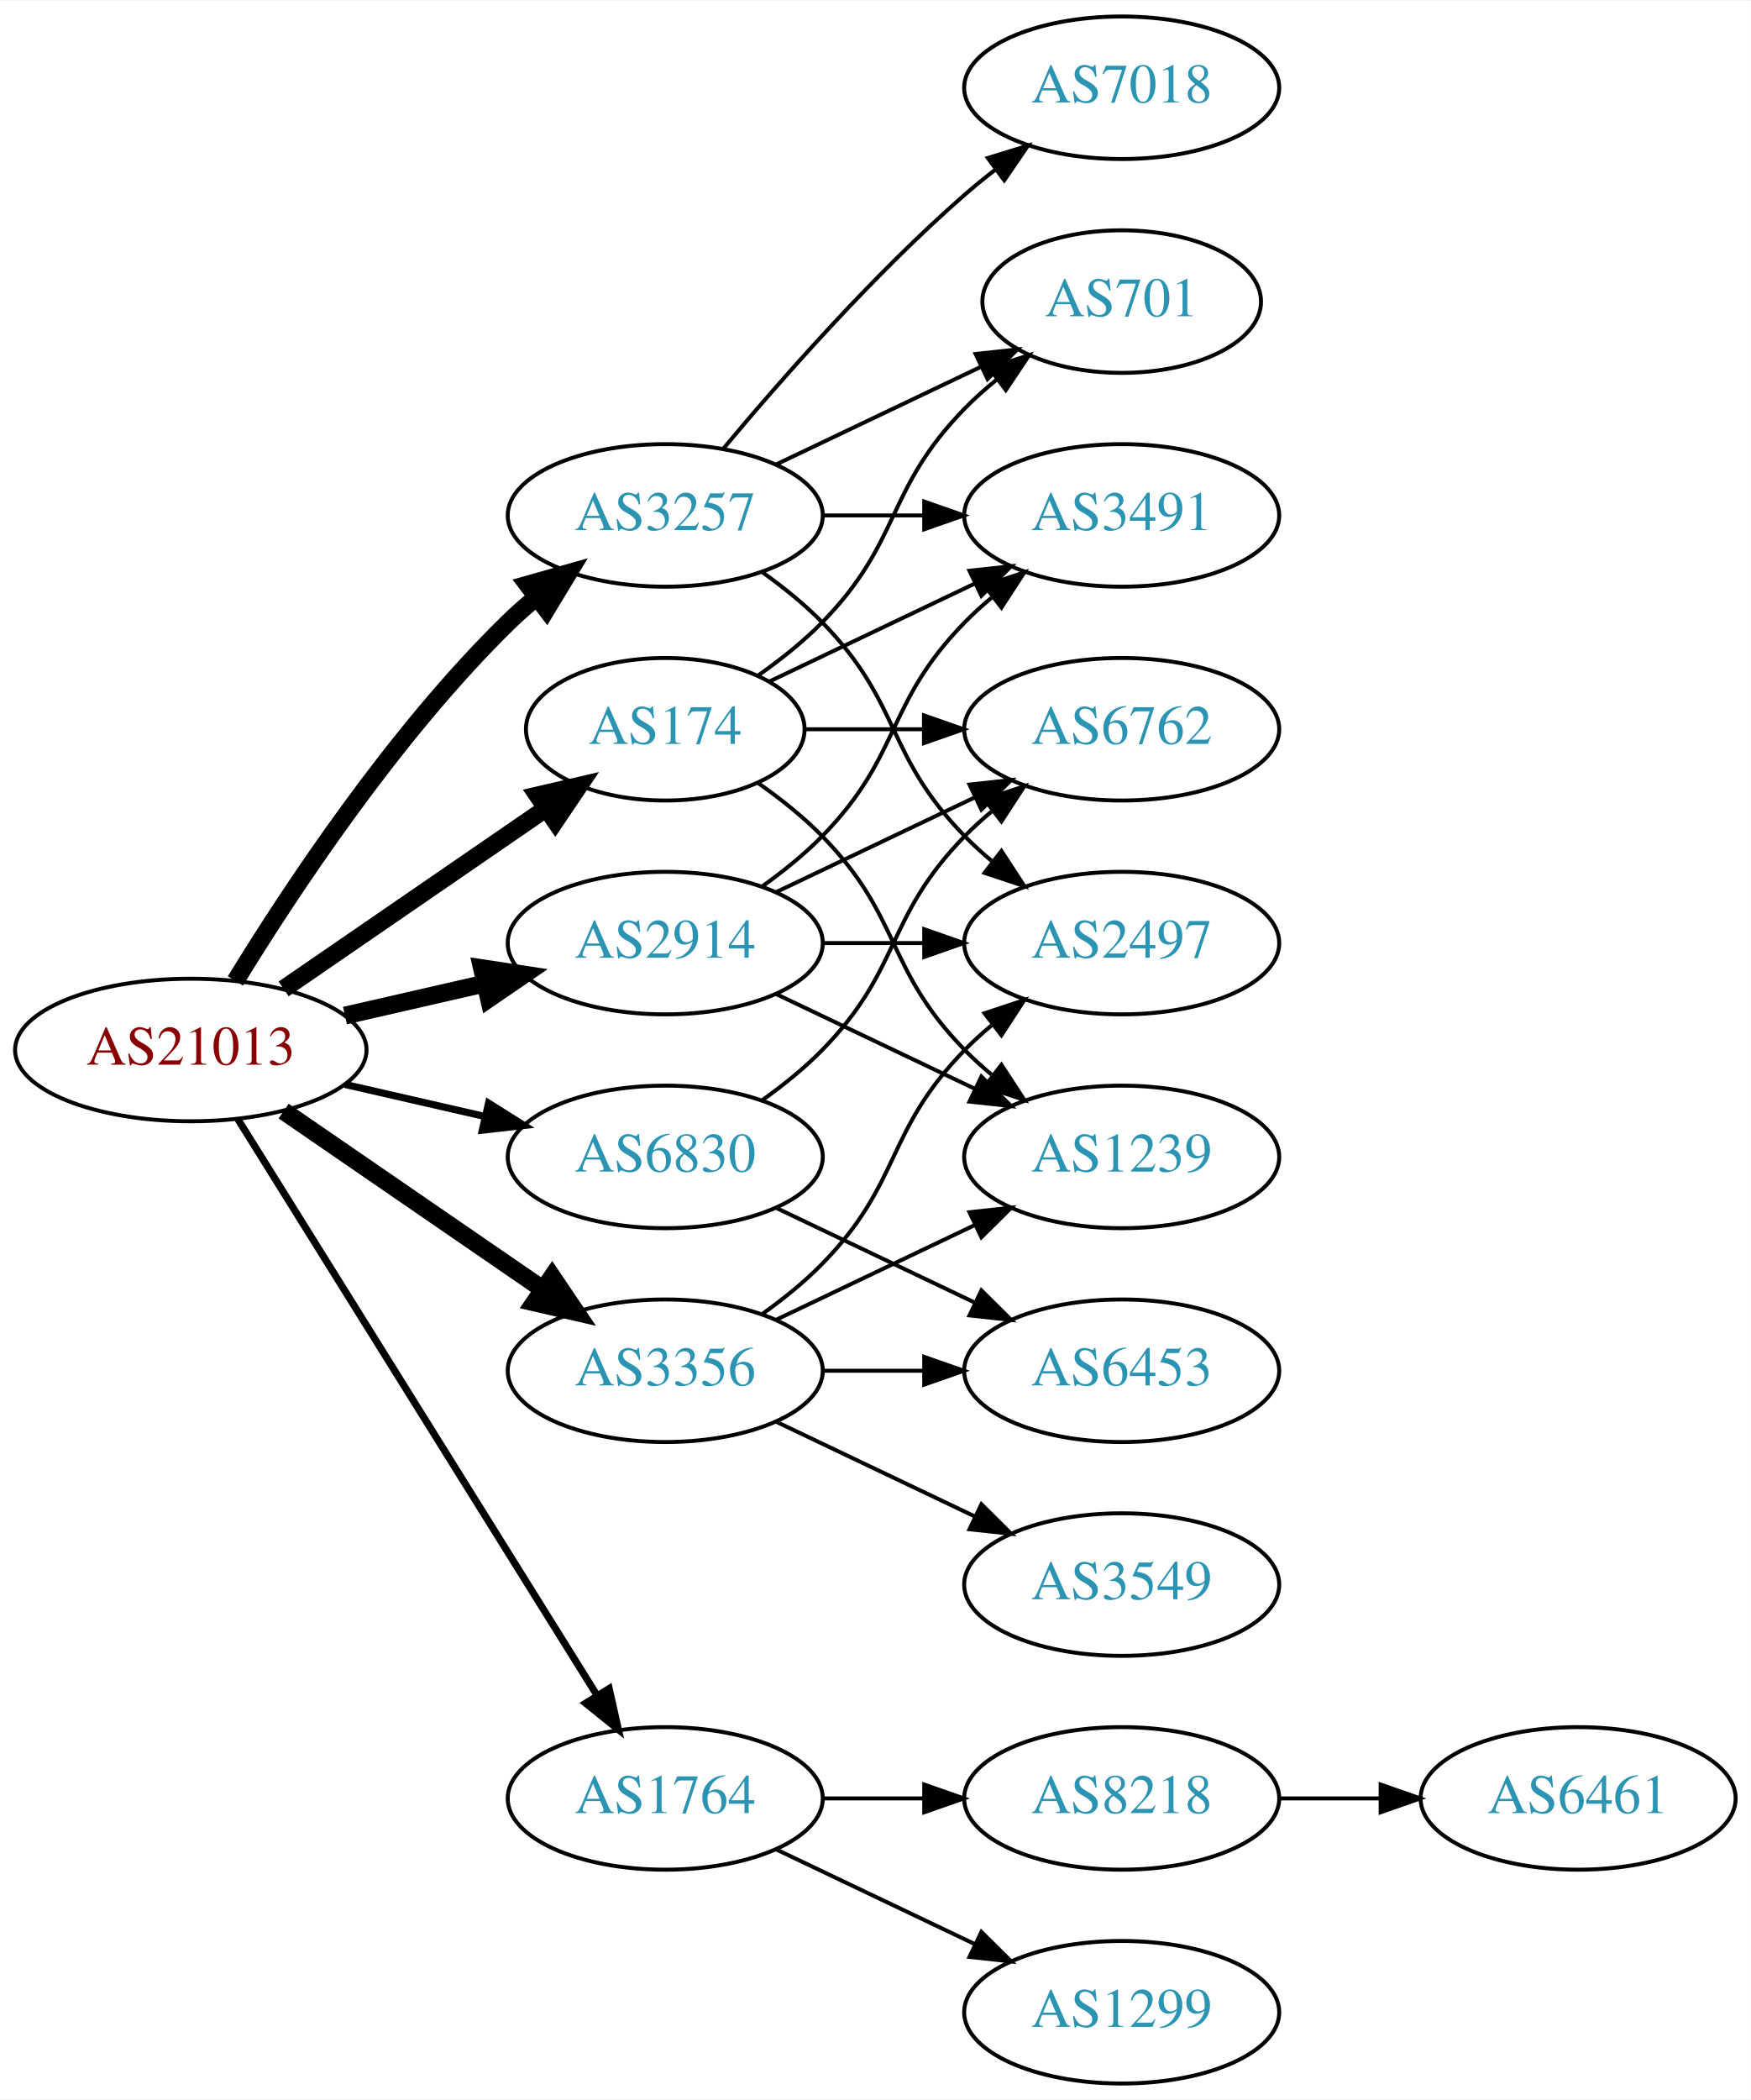
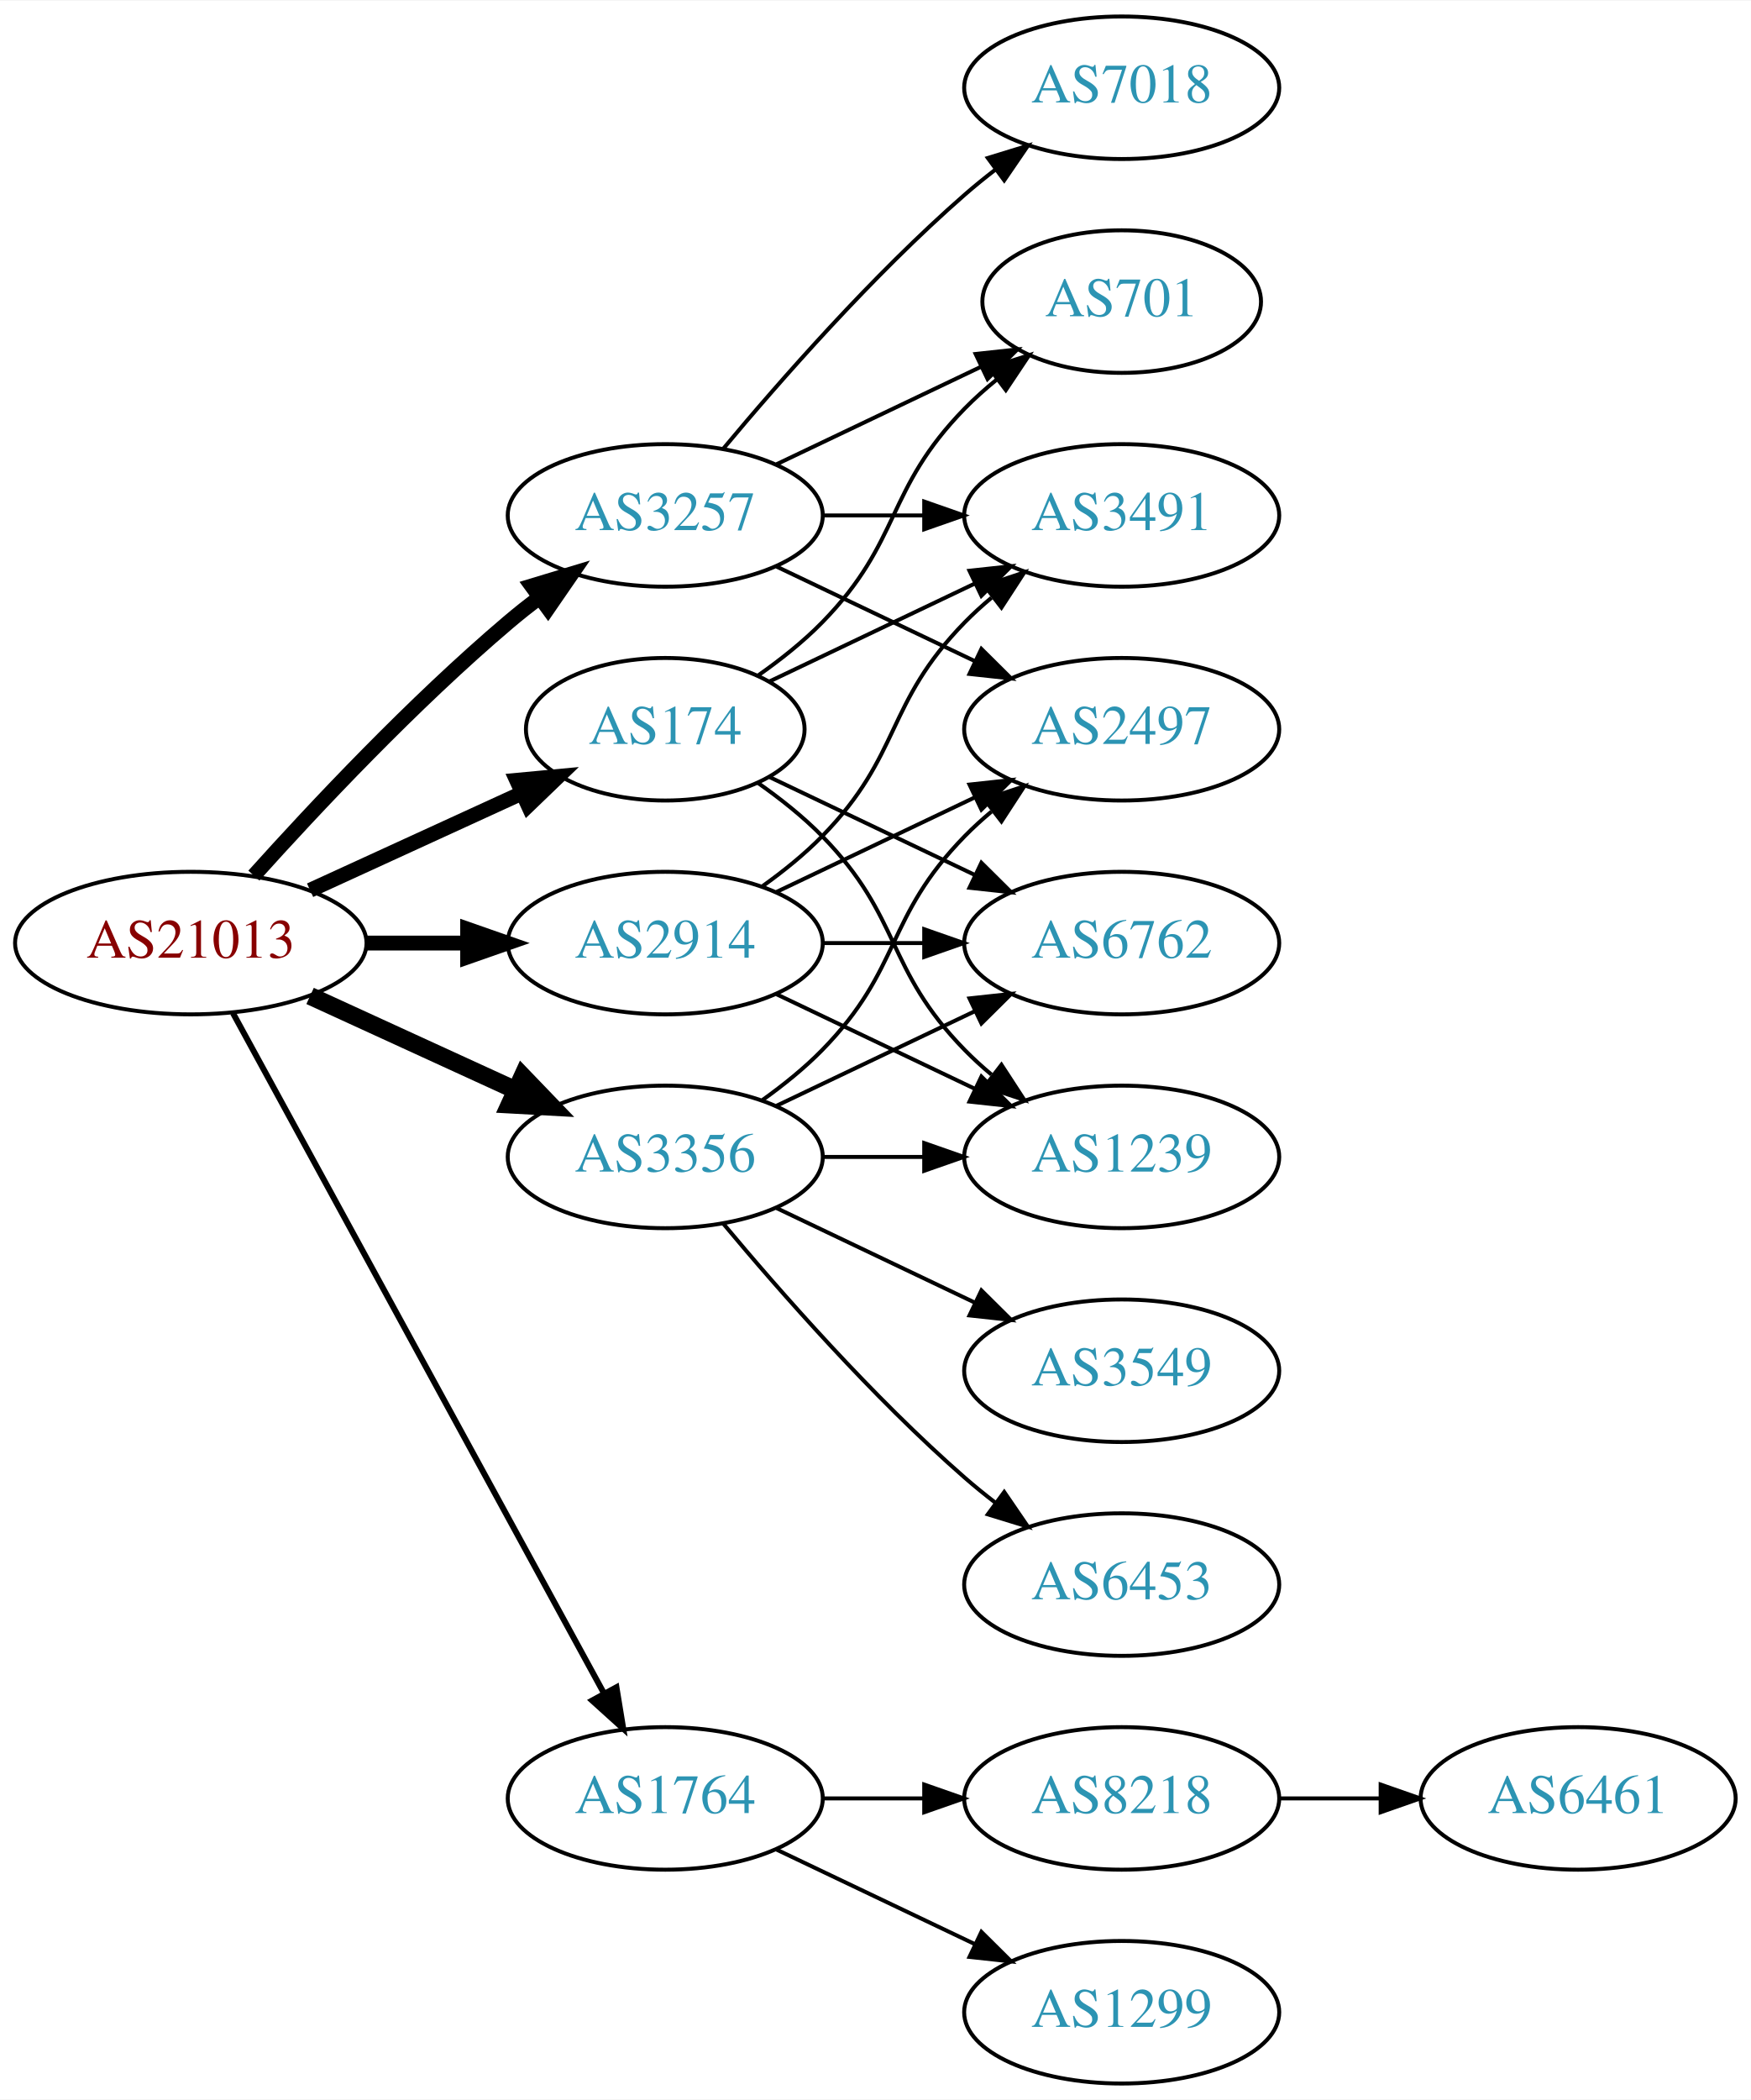
<svg xmlns="http://www.w3.org/2000/svg" xmlns:xlink="http://www.w3.org/1999/xlink" width="442pt" height="530pt" viewBox="0.00 0.00 442.27 530.00">
  <g id="graph0" class="graph" transform="scale(1 1) rotate(0) translate(4 526)">
    <polygon fill="white" stroke="none" points="-4,4 -4,-526 438.271,-526 438.271,4 -4,4" />
    <g id="node1" class="node">
      <g id="a_node1">
        <a xlink:href="/asn/21013" xlink:title="AS21013 ~ Wels, AT [AT]">
-           <ellipse fill="#ffffff" stroke="black" cx="44.196" cy="-261" rx="44.393" ry="18" />
-           <text text-anchor="middle" x="44.196" y="-257.3" font-family="Times,serif" font-size="14.00" fill="#880000">AS21013</text>
+           <ellipse fill="#ffffff" stroke="black" cx="44.196" cy="-288" rx="44.393" ry="18" />
+           <text text-anchor="middle" x="44.196" y="-284.3" font-family="Times,serif" font-size="14.00" fill="#880000">AS21013</text>
        </a>
      </g>
    </g>
    <g id="node2" class="node">
      <g id="a_node2">
        <a xlink:href="/asn/174" xlink:title="AS174 ~ Cogent Communications [US]">
          <ellipse fill="#ffffff" stroke="black" cx="164.039" cy="-342" rx="35.194" ry="18" />
          <text text-anchor="middle" x="164.039" y="-338.3" font-family="Times,serif" font-size="14.00" fill="#2c94b3">AS174</text>
        </a>
      </g>
    </g>
    <g id="edge1" class="edge">
-       <path fill="none" stroke="black" stroke-width="4.5" d="M67.639,-276.426C86.454,-289.359 113.45,-307.915 133.927,-321.99" />
-       <polygon fill="black" stroke="black" stroke-width="4.5" points="131.789,-325.298 142.26,-327.718 136.249,-318.808 131.789,-325.298" />
+       <path fill="none" stroke="black" stroke-width="3.75" d="M74.326,-301.348C90.543,-308.78 110.846,-318.083 127.935,-325.914" />
+       <polygon fill="black" stroke="black" stroke-width="3.75" points="126.503,-329.108 137.052,-330.092 129.419,-322.744 126.503,-329.108" />
    </g>
    <g id="node3" class="node">
      <g id="a_node3">
        <a xlink:href="/asn/1764" xlink:title="AS1764 ~ NEXTLAYER-AS [AT]">
          <ellipse fill="#ffffff" stroke="black" cx="164.039" cy="-72" rx="39.794" ry="18" />
          <text text-anchor="middle" x="164.039" y="-68.3" font-family="Times,serif" font-size="14.00" fill="#2c94b3">AS1764</text>
        </a>
      </g>
    </g>
    <g id="edge2" class="edge">
-       <path fill="none" stroke="black" stroke-width="1.8" d="M56.071,-243.558C76.855,-210.225 122.315,-137.314 146.744,-98.134" />
-       <polygon fill="black" stroke="black" stroke-width="1.8" points="149.869,-99.737 152.19,-89.4 143.929,-96.034 149.869,-99.737" />
+       <path fill="none" stroke="black" stroke-width="1.5" d="M54.84,-270.324C75.521,-232.416 124.234,-143.127 148.613,-98.442" />
+       <polygon fill="black" stroke="black" stroke-width="1.5" points="151.71,-100.072 153.427,-89.618 145.565,-96.72 151.71,-100.072" />
    </g>
    <g id="node4" class="node">
      <g id="a_node4">
        <a xlink:href="/asn/2914" xlink:title="AS2914 ~ NTT America, Inc. [US]">
          <ellipse fill="#ffffff" stroke="black" cx="164.039" cy="-288" rx="39.794" ry="18" />
          <text text-anchor="middle" x="164.039" y="-284.3" font-family="Times,serif" font-size="14.00" fill="#2c94b3">AS2914</text>
        </a>
      </g>
    </g>
    <g id="edge3" class="edge">
-       <path fill="none" stroke="black" stroke-width="4.5" d="M83.131,-269.692C94.371,-272.267 106.784,-275.111 118.407,-277.774" />
-       <polygon fill="black" stroke="black" stroke-width="4.5" points="117.742,-281.661 128.369,-280.057 119.501,-273.985 117.742,-281.661" />
+       <path fill="none" stroke="black" stroke-width="3.75" d="M88.407,-288C96.72,-288 105.482,-288 113.965,-288" />
+       <polygon fill="black" stroke="black" stroke-width="3.75" points="114.123,-291.5 124.123,-288 114.123,-284.5 114.123,-291.5" />
    </g>
    <g id="node5" class="node">
      <g id="a_node5">
        <a xlink:href="/asn/3257" xlink:title="AS3257 ~ GTT [DE]">
          <ellipse fill="#ffffff" stroke="black" cx="164.039" cy="-396" rx="39.794" ry="18" />
          <text text-anchor="middle" x="164.039" y="-392.3" font-family="Times,serif" font-size="14.00" fill="#2c94b3">AS3257</text>
        </a>
      </g>
    </g>
    <g id="edge4" class="edge">
-       <path fill="none" stroke="black" stroke-width="4.5" d="M55.462,-278.44C69.27,-300.991 95.459,-340.722 124.392,-369 126.532,-371.092 128.849,-373.137 131.249,-375.106" />
-       <polygon fill="black" stroke="black" stroke-width="4.5" points="129.251,-378.533 139.591,-381.464 134.025,-372.27 129.251,-378.533" />
+       <path fill="none" stroke="black" stroke-width="3.75" d="M60.128,-305.044C75.455,-322.097 100.39,-348.65 124.392,-369 126.889,-371.117 129.55,-373.232 132.261,-375.293" />
+       <polygon fill="black" stroke="black" stroke-width="3.75" points="130.298,-378.194 140.437,-381.266 134.427,-372.541 130.298,-378.194" />
    </g>
    <g id="node6" class="node">
      <g id="a_node6">
        <a xlink:href="/asn/3356" xlink:title="AS3356 ~ Level 3 Parent, LLC [US]">
-           <ellipse fill="#ffffff" stroke="black" cx="164.039" cy="-180" rx="39.794" ry="18" />
-           <text text-anchor="middle" x="164.039" y="-176.3" font-family="Times,serif" font-size="14.00" fill="#2c94b3">AS3356</text>
+           <ellipse fill="#ffffff" stroke="black" cx="164.039" cy="-234" rx="39.794" ry="18" />
+           <text text-anchor="middle" x="164.039" y="-230.3" font-family="Times,serif" font-size="14.00" fill="#2c94b3">AS3356</text>
        </a>
      </g>
    </g>
    <g id="edge5" class="edge">
-       <path fill="none" stroke="black" stroke-width="4.5" d="M67.639,-245.574C86.22,-232.802 112.781,-214.545 133.161,-200.537" />
-       <polygon fill="black" stroke="black" stroke-width="4.5" points="135.464,-203.731 141.475,-194.822 131.003,-197.242 135.464,-203.731" />
+       <path fill="none" stroke="black" stroke-width="4.5" d="M74.326,-274.652C89.937,-267.498 109.335,-258.609 126.007,-250.97" />
+       <polygon fill="black" stroke="black" stroke-width="4.5" points="128.008,-254.384 135.459,-246.638 124.727,-247.225 128.008,-254.384" />
    </g>
    <g id="node7" class="node">
      <g id="a_node7">
-         <a xlink:href="/asn/6830" xlink:title="AS6830 ~ LGI-UPC [AT]">
-           <ellipse fill="#ffffff" stroke="black" cx="164.039" cy="-234" rx="39.794" ry="18" />
-           <text text-anchor="middle" x="164.039" y="-230.3" font-family="Times,serif" font-size="14.00" fill="#2c94b3">AS6830</text>
+         <a xlink:href="/asn/3491" xlink:title="AS3491 ~ PCCW Global, Inc. [US]">
+           <ellipse fill="#ffffff" stroke="black" cx="279.332" cy="-396" rx="39.794" ry="18" />
+           <text text-anchor="middle" x="279.332" y="-392.3" font-family="Times,serif" font-size="14.00" fill="#2c94b3">AS3491</text>
        </a>
      </g>
    </g>
    <g id="edge6" class="edge">
-       <path fill="none" stroke="black" stroke-width="1.8" d="M83.131,-252.308C94.371,-249.733 106.784,-246.889 118.407,-244.226" />
-       <polygon fill="black" stroke="black" stroke-width="1.8" points="119.403,-247.588 128.369,-241.943 117.84,-240.765 119.403,-247.588" />
+       <path fill="none" stroke="black" d="M190.464,-354.119C205.766,-361.413 225.49,-370.814 242.372,-378.86" />
+       <polygon fill="black" stroke="black" points="240.879,-382.026 251.412,-383.169 243.891,-375.707 240.879,-382.026" />
    </g>
    <g id="node8" class="node">
      <g id="a_node8">
+         <a xlink:href="/asn/701" xlink:title="AS701 ~ UUNET [US]">
+           <ellipse fill="#ffffff" stroke="black" cx="279.332" cy="-450" rx="35.194" ry="18" />
+           <text text-anchor="middle" x="279.332" y="-446.3" font-family="Times,serif" font-size="14.00" fill="#2c94b3">AS701</text>
+         </a>
+       </g>
+     </g>
+     <g id="edge7" class="edge">
+       <path fill="none" stroke="black" d="M187.422,-355.532C193.063,-359.49 198.877,-364.086 203.685,-369 223.858,-389.617 219.513,-402.383 239.685,-423 242.164,-425.534 244.911,-427.983 247.763,-430.304" />
+       <polygon fill="black" stroke="black" points="245.855,-433.248 255.949,-436.468 250.066,-427.657 245.855,-433.248" />
+     </g>
+     <g id="node9" class="node">
+       <g id="a_node9">
+         <a xlink:href="/asn/6762" xlink:title="AS6762 ~ TELECOM ITALIA SPARKLE S.p.A. [IT]">
+           <ellipse fill="#ffffff" stroke="black" cx="279.332" cy="-288" rx="39.794" ry="18" />
+           <text text-anchor="middle" x="279.332" y="-284.3" font-family="Times,serif" font-size="14.00" fill="#2c94b3">AS6762</text>
+         </a>
+       </g>
+     </g>
+     <g id="edge8" class="edge">
+       <path fill="none" stroke="black" d="M190.464,-329.881C205.766,-322.587 225.49,-313.186 242.372,-305.14" />
+       <polygon fill="black" stroke="black" points="243.891,-308.293 251.412,-300.831 240.879,-301.974 243.891,-308.293" />
+     </g>
+     <g id="node10" class="node">
+       <g id="a_node10">
        <a xlink:href="/asn/1239" xlink:title="AS1239 ~ Sprint [US]">
          <ellipse fill="#ffffff" stroke="black" cx="279.332" cy="-234" rx="39.794" ry="18" />
          <text text-anchor="middle" x="279.332" y="-230.3" font-family="Times,serif" font-size="14.00" fill="#2c94b3">AS1239</text>
        </a>
      </g>
    </g>
-     <g id="edge7" class="edge">
+     <g id="edge9" class="edge">
      <path fill="none" stroke="black" d="M187.422,-328.468C193.063,-324.51 198.877,-319.914 203.685,-315 223.858,-294.383 219.513,-281.617 239.685,-261 241.778,-258.861 244.061,-256.782 246.438,-254.79" />
      <polygon fill="black" stroke="black" points="248.956,-257.268 254.738,-248.389 244.681,-251.725 248.956,-257.268" />
    </g>
-     <g id="node9" class="node">
-       <g id="a_node9">
-         <a xlink:href="/asn/6762" xlink:title="AS6762 ~ TELECOM ITALIA SPARKLE S.p.A. [IT]">
-           <ellipse fill="#ffffff" stroke="black" cx="279.332" cy="-342" rx="39.794" ry="18" />
-           <text text-anchor="middle" x="279.332" y="-338.3" font-family="Times,serif" font-size="14.00" fill="#2c94b3">AS6762</text>
-         </a>
-       </g>
-     </g>
-     <g id="edge8" class="edge">
-       <path fill="none" stroke="black" d="M199.338,-342C208.715,-342 219.065,-342 229.1,-342" />
-       <polygon fill="black" stroke="black" points="229.388,-345.5 239.388,-342 229.388,-338.5 229.388,-345.5" />
-     </g>
-     <g id="node10" class="node">
-       <g id="a_node10">
-         <a xlink:href="/asn/701" xlink:title="AS701 ~ UUNET [US]">
-           <ellipse fill="#ffffff" stroke="black" cx="279.332" cy="-450" rx="35.194" ry="18" />
-           <text text-anchor="middle" x="279.332" y="-446.3" font-family="Times,serif" font-size="14.00" fill="#2c94b3">AS701</text>
-         </a>
-       </g>
-     </g>
-     <g id="edge9" class="edge">
-       <path fill="none" stroke="black" d="M187.422,-355.532C193.063,-359.49 198.877,-364.086 203.685,-369 223.858,-389.617 219.513,-402.383 239.685,-423 242.164,-425.534 244.911,-427.983 247.763,-430.304" />
-       <polygon fill="black" stroke="black" points="245.855,-433.248 255.949,-436.468 250.066,-427.657 245.855,-433.248" />
-     </g>
    <g id="node11" class="node">
      <g id="a_node11">
-         <a xlink:href="/asn/3491" xlink:title="AS3491 ~ PCCW Global, Inc. [US]">
-           <ellipse fill="#ffffff" stroke="black" cx="279.332" cy="-396" rx="39.794" ry="18" />
-           <text text-anchor="middle" x="279.332" y="-392.3" font-family="Times,serif" font-size="14.00" fill="#2c94b3">AS3491</text>
-         </a>
-       </g>
-     </g>
-     <g id="edge10" class="edge">
-       <path fill="none" stroke="black" d="M190.464,-354.119C205.766,-361.413 225.49,-370.814 242.372,-378.86" />
-       <polygon fill="black" stroke="black" points="240.879,-382.026 251.412,-383.169 243.891,-375.707 240.879,-382.026" />
-     </g>
-     <g id="node12" class="node">
-       <g id="a_node12">
        <a xlink:href="/asn/8218" xlink:title="AS8218 ~ legacy Neotelecoms [FR]">
          <ellipse fill="#ffffff" stroke="black" cx="279.332" cy="-72" rx="39.794" ry="18" />
          <text text-anchor="middle" x="279.332" y="-68.3" font-family="Times,serif" font-size="14.00" fill="#2c94b3">AS8218</text>
        </a>
      </g>
    </g>
-     <g id="edge11" class="edge">
+     <g id="edge10" class="edge">
      <path fill="none" stroke="black" d="M203.711,-72C211.914,-72 220.678,-72 229.21,-72" />
      <polygon fill="black" stroke="black" points="229.449,-75.5 239.449,-72 229.449,-68.5 229.449,-75.5" />
    </g>
-     <g id="node13" class="node">
-       <g id="a_node13">
+     <g id="node12" class="node">
+       <g id="a_node12">
        <a xlink:href="/asn/1299" xlink:title="AS1299 ~ Telia Carrier [EU]">
          <ellipse fill="#ffffff" stroke="black" cx="279.332" cy="-18" rx="39.794" ry="18" />
          <text text-anchor="middle" x="279.332" y="-14.3" font-family="Times,serif" font-size="14.00" fill="#2c94b3">AS1299</text>
        </a>
      </g>
    </g>
-     <g id="edge12" class="edge">
+     <g id="edge11" class="edge">
      <path fill="none" stroke="black" d="M192.175,-59.066C207.169,-51.919 225.99,-42.948 242.213,-35.215" />
      <polygon fill="black" stroke="black" points="243.895,-38.291 251.417,-30.829 240.884,-31.972 243.895,-38.291" />
+     </g>
+     <g id="edge14" class="edge">
+       <path fill="none" stroke="black" d="M188.633,-302.389C193.889,-306.148 199.22,-310.437 203.685,-315 223.858,-335.617 219.513,-348.383 239.685,-369 241.778,-371.139 244.061,-373.218 246.438,-375.21" />
+       <polygon fill="black" stroke="black" points="244.681,-378.275 254.738,-381.611 248.956,-372.732 244.681,-378.275" />
+     </g>
+     <g id="edge13" class="edge">
+       <path fill="none" stroke="black" d="M203.711,-288C211.914,-288 220.678,-288 229.21,-288" />
+       <polygon fill="black" stroke="black" points="229.449,-291.5 239.449,-288 229.449,-284.5 229.449,-291.5" />
    </g>
    <g id="edge15" class="edge">
      <path fill="none" stroke="black" d="M192.175,-275.066C207.169,-267.919 225.99,-258.948 242.213,-251.215" />
      <polygon fill="black" stroke="black" points="243.895,-254.291 251.417,-246.829 240.884,-247.972 243.895,-254.291" />
    </g>
-     <g id="edge14" class="edge">
+     <g id="node14" class="node">
+       <g id="a_node14">
+         <a xlink:href="/asn/2497" xlink:title="AS2497 ~ Internet Initiative Japan Inc. [JP]">
+           <ellipse fill="#ffffff" stroke="black" cx="279.332" cy="-342" rx="39.794" ry="18" />
+           <text text-anchor="middle" x="279.332" y="-338.3" font-family="Times,serif" font-size="14.00" fill="#2c94b3">AS2497</text>
+         </a>
+       </g>
+     </g>
+     <g id="edge16" class="edge">
      <path fill="none" stroke="black" d="M192.175,-300.934C207.169,-308.081 225.99,-317.052 242.213,-324.785" />
      <polygon fill="black" stroke="black" points="240.884,-328.028 251.417,-329.171 243.895,-321.709 240.884,-328.028" />
    </g>
+     <g id="edge19" class="edge">
+       <path fill="none" stroke="black" d="M203.711,-396C211.914,-396 220.678,-396 229.21,-396" />
+       <polygon fill="black" stroke="black" points="229.449,-399.5 239.449,-396 229.449,-392.5 229.449,-399.5" />
+     </g>
+     <g id="edge20" class="edge">
+       <path fill="none" stroke="black" d="M192.175,-408.934C207.607,-416.29 227.092,-425.577 243.628,-433.459" />
+       <polygon fill="black" stroke="black" points="242.436,-436.768 252.969,-437.911 245.448,-430.449 242.436,-436.768" />
+     </g>
    <g id="edge17" class="edge">
-       <path fill="none" stroke="black" d="M188.633,-302.389C193.889,-306.148 199.22,-310.437 203.685,-315 223.858,-335.617 219.513,-348.383 239.685,-369 241.778,-371.139 244.061,-373.218 246.438,-375.21" />
-       <polygon fill="black" stroke="black" points="244.681,-378.275 254.738,-381.611 248.956,-372.732 244.681,-378.275" />
+       <path fill="none" stroke="black" d="M192.175,-383.066C207.169,-375.919 225.99,-366.948 242.213,-359.215" />
+       <polygon fill="black" stroke="black" points="243.895,-362.291 251.417,-354.829 240.884,-355.972 243.895,-362.291" />
    </g>
    <g id="node15" class="node">
      <g id="a_node15">
-         <a xlink:href="/asn/2497" xlink:title="AS2497 ~ Internet Initiative Japan Inc. [JP]">
-           <ellipse fill="#ffffff" stroke="black" cx="279.332" cy="-288" rx="39.794" ry="18" />
-           <text text-anchor="middle" x="279.332" y="-284.3" font-family="Times,serif" font-size="14.00" fill="#2c94b3">AS2497</text>
-         </a>
-       </g>
-     </g>
-     <g id="edge16" class="edge">
-       <path fill="none" stroke="black" d="M203.711,-288C211.914,-288 220.678,-288 229.21,-288" />
-       <polygon fill="black" stroke="black" points="229.449,-291.5 239.449,-288 229.449,-284.5 229.449,-291.5" />
-     </g>
-     <g id="edge21" class="edge">
-       <path fill="none" stroke="black" d="M192.175,-408.934C207.607,-416.29 227.092,-425.577 243.628,-433.459" />
-       <polygon fill="black" stroke="black" points="242.436,-436.768 252.969,-437.911 245.448,-430.449 242.436,-436.768" />
-     </g>
-     <g id="edge20" class="edge">
-       <path fill="none" stroke="black" d="M203.711,-396C211.914,-396 220.678,-396 229.21,-396" />
-       <polygon fill="black" stroke="black" points="229.449,-399.5 239.449,-396 229.449,-392.5 229.449,-399.5" />
-     </g>
-     <g id="edge18" class="edge">
-       <path fill="none" stroke="black" d="M188.633,-381.611C193.889,-377.852 199.22,-373.563 203.685,-369 223.858,-348.383 219.513,-335.617 239.685,-315 241.778,-312.861 244.061,-310.782 246.438,-308.79" />
-       <polygon fill="black" stroke="black" points="248.956,-311.268 254.738,-302.389 244.681,-305.725 248.956,-311.268" />
-     </g>
-     <g id="node16" class="node">
-       <g id="a_node16">
        <a xlink:href="/asn/7018" xlink:title="AS7018 ~ AT&amp;T Services, Inc. [US]">
          <ellipse fill="#ffffff" stroke="black" cx="279.332" cy="-504" rx="39.794" ry="18" />
          <text text-anchor="middle" x="279.332" y="-500.3" font-family="Times,serif" font-size="14.00" fill="#2c94b3">AS7018</text>
        </a>
      </g>
    </g>
-     <g id="edge19" class="edge">
+     <g id="edge18" class="edge">
      <path fill="none" stroke="black" d="M178.669,-412.817C192.951,-429.929 216.498,-456.745 239.685,-477 242.151,-479.154 244.789,-481.294 247.487,-483.372" />
      <polygon fill="black" stroke="black" points="245.512,-486.264 255.641,-489.37 249.66,-480.625 245.512,-486.264" />
    </g>
+     <g id="edge23" class="edge">
+       <path fill="none" stroke="black" d="M192.175,-246.934C207.169,-254.081 225.99,-263.052 242.213,-270.785" />
+       <polygon fill="black" stroke="black" points="240.884,-274.028 251.417,-275.171 243.895,-267.709 240.884,-274.028" />
+     </g>
    <g id="edge25" class="edge">
-       <path fill="none" stroke="black" d="M192.175,-192.934C207.169,-200.081 225.99,-209.052 242.213,-216.785" />
-       <polygon fill="black" stroke="black" points="240.884,-220.028 251.417,-221.171 243.895,-213.709 240.884,-220.028" />
-     </g>
-     <g id="edge22" class="edge">
-       <path fill="none" stroke="black" d="M188.633,-194.389C193.889,-198.148 199.22,-202.437 203.685,-207 223.858,-227.617 219.513,-240.383 239.685,-261 241.778,-263.139 244.061,-265.218 246.438,-267.21" />
-       <polygon fill="black" stroke="black" points="244.681,-270.275 254.738,-273.611 248.956,-264.732 244.681,-270.275" />
+       <path fill="none" stroke="black" d="M203.711,-234C211.914,-234 220.678,-234 229.21,-234" />
+       <polygon fill="black" stroke="black" points="229.449,-237.5 239.449,-234 229.449,-230.5 229.449,-237.5" />
+     </g>
+     <g id="edge24" class="edge">
+       <path fill="none" stroke="black" d="M188.633,-248.389C193.889,-252.148 199.22,-256.437 203.685,-261 223.858,-281.617 219.513,-294.383 239.685,-315 241.778,-317.139 244.061,-319.218 246.438,-321.21" />
+       <polygon fill="black" stroke="black" points="244.681,-324.275 254.738,-327.611 248.956,-318.732 244.681,-324.275" />
+     </g>
+     <g id="node16" class="node">
+       <g id="a_node16">
+         <a xlink:href="/asn/3549" xlink:title="AS3549 ~ Level 3 Parent, LLC [US]">
+           <ellipse fill="#ffffff" stroke="black" cx="279.332" cy="-180" rx="39.794" ry="18" />
+           <text text-anchor="middle" x="279.332" y="-176.3" font-family="Times,serif" font-size="14.00" fill="#2c94b3">AS3549</text>
+         </a>
+       </g>
+     </g>
+     <g id="edge21" class="edge">
+       <path fill="none" stroke="black" d="M192.175,-221.066C207.169,-213.919 225.99,-204.948 242.213,-197.215" />
+       <polygon fill="black" stroke="black" points="243.895,-200.291 251.417,-192.829 240.884,-193.972 243.895,-200.291" />
    </g>
    <g id="node17" class="node">
      <g id="a_node17">
-         <a xlink:href="/asn/3549" xlink:title="AS3549 ~ Level 3 Parent, LLC [US]">
+         <a xlink:href="/asn/6453" xlink:title="AS6453 ~ TATA COMMUNICATIONS (AMERICA) INC [US]">
          <ellipse fill="#ffffff" stroke="black" cx="279.332" cy="-126" rx="39.794" ry="18" />
-           <text text-anchor="middle" x="279.332" y="-122.3" font-family="Times,serif" font-size="14.00" fill="#2c94b3">AS3549</text>
-         </a>
-       </g>
-     </g>
-     <g id="edge23" class="edge">
-       <path fill="none" stroke="black" d="M192.175,-167.066C207.169,-159.919 225.99,-150.948 242.213,-143.215" />
-       <polygon fill="black" stroke="black" points="243.895,-146.291 251.417,-138.829 240.884,-139.972 243.895,-146.291" />
-     </g>
-     <g id="node18" class="node">
-       <g id="a_node18">
-         <a xlink:href="/asn/6453" xlink:title="AS6453 ~ TATA COMMUNICATIONS (AMERICA) INC [US]">
-           <ellipse fill="#ffffff" stroke="black" cx="279.332" cy="-180" rx="39.794" ry="18" />
-           <text text-anchor="middle" x="279.332" y="-176.3" font-family="Times,serif" font-size="14.00" fill="#2c94b3">AS6453</text>
-         </a>
-       </g>
-     </g>
-     <g id="edge24" class="edge">
-       <path fill="none" stroke="black" d="M203.711,-180C211.914,-180 220.678,-180 229.21,-180" />
-       <polygon fill="black" stroke="black" points="229.449,-183.5 239.449,-180 229.449,-176.5 229.449,-183.5" />
-     </g>
-     <g id="edge26" class="edge">
-       <path fill="none" stroke="black" d="M188.633,-248.389C193.889,-252.148 199.22,-256.437 203.685,-261 223.858,-281.617 219.513,-294.383 239.685,-315 241.778,-317.139 244.061,-319.218 246.438,-321.21" />
-       <polygon fill="black" stroke="black" points="244.681,-324.275 254.738,-327.611 248.956,-318.732 244.681,-324.275" />
-     </g>
-     <g id="edge27" class="edge">
-       <path fill="none" stroke="black" d="M192.175,-221.066C207.169,-213.919 225.99,-204.948 242.213,-197.215" />
-       <polygon fill="black" stroke="black" points="243.895,-200.291 251.417,-192.829 240.884,-193.972 243.895,-200.291" />
-     </g>
-     <g id="node14" class="node">
-       <g id="a_node14">
+           <text text-anchor="middle" x="279.332" y="-122.3" font-family="Times,serif" font-size="14.00" fill="#2c94b3">AS6453</text>
+         </a>
+       </g>
+     </g>
+     <g id="edge22" class="edge">
+       <path fill="none" stroke="black" d="M178.669,-217.183C192.951,-200.071 216.498,-173.255 239.685,-153 242.151,-150.846 244.789,-148.706 247.487,-146.628" />
+       <polygon fill="black" stroke="black" points="249.66,-149.375 255.641,-140.63 245.512,-143.736 249.66,-149.375" />
+     </g>
+     <g id="node13" class="node">
+       <g id="a_node13">
        <a xlink:href="/asn/6461" xlink:title="AS6461 ~ Zayo Bandwidth [US]">
          <ellipse fill="#ffffff" stroke="black" cx="394.625" cy="-72" rx="39.794" ry="18" />
          <text text-anchor="middle" x="394.625" y="-68.3" font-family="Times,serif" font-size="14.00" fill="#2c94b3">AS6461</text>
        </a>
      </g>
    </g>
-     <g id="edge13" class="edge">
+     <g id="edge12" class="edge">
      <path fill="none" stroke="black" d="M319.004,-72C327.207,-72 335.971,-72 344.503,-72" />
      <polygon fill="black" stroke="black" points="344.742,-75.5 354.742,-72 344.742,-68.5 344.742,-75.5" />
    </g>
  </g>
</svg>
